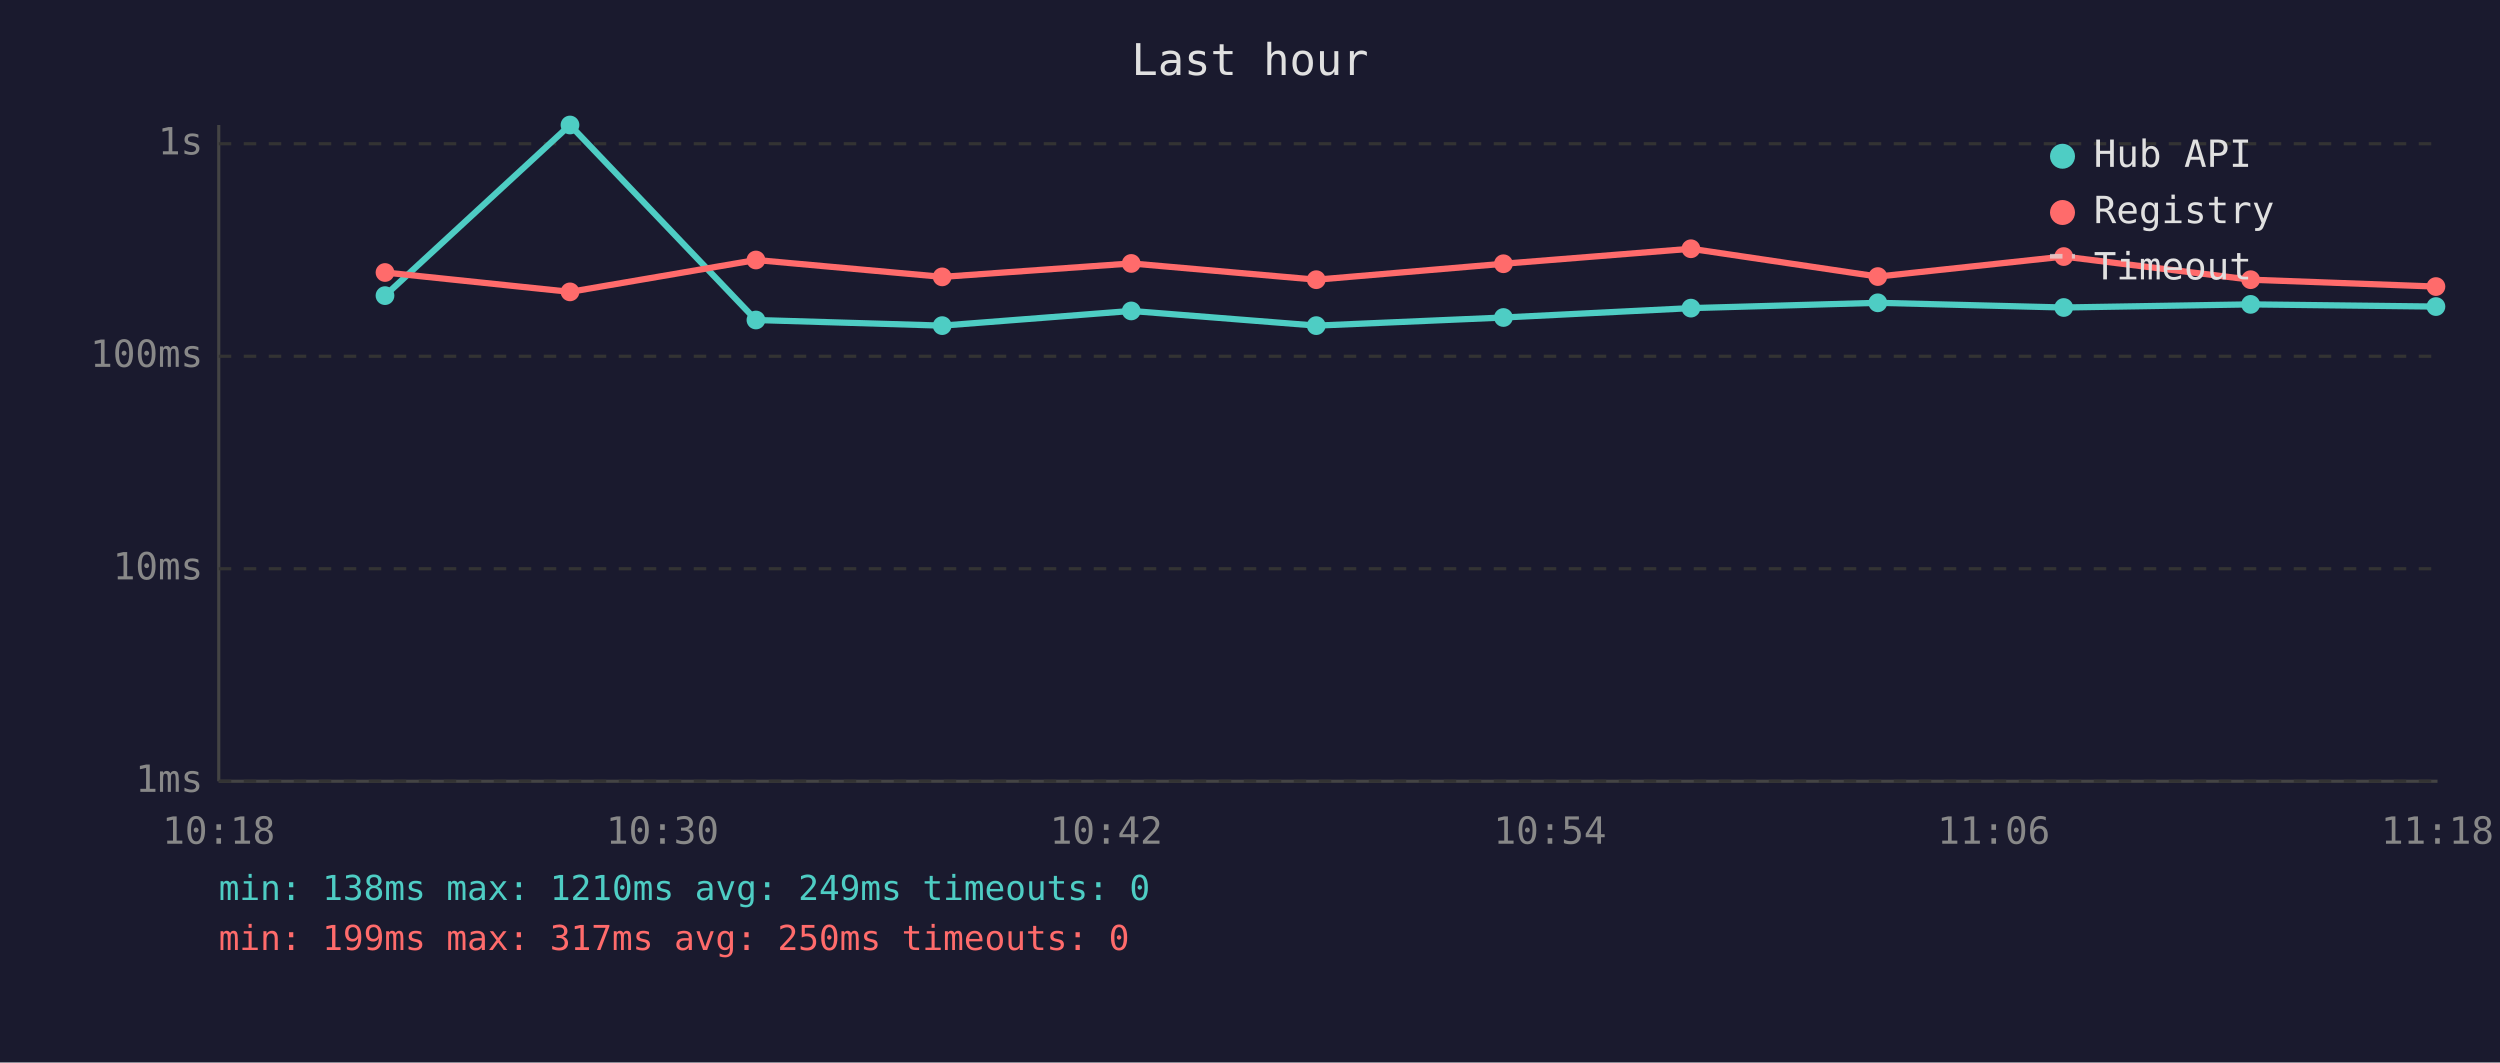
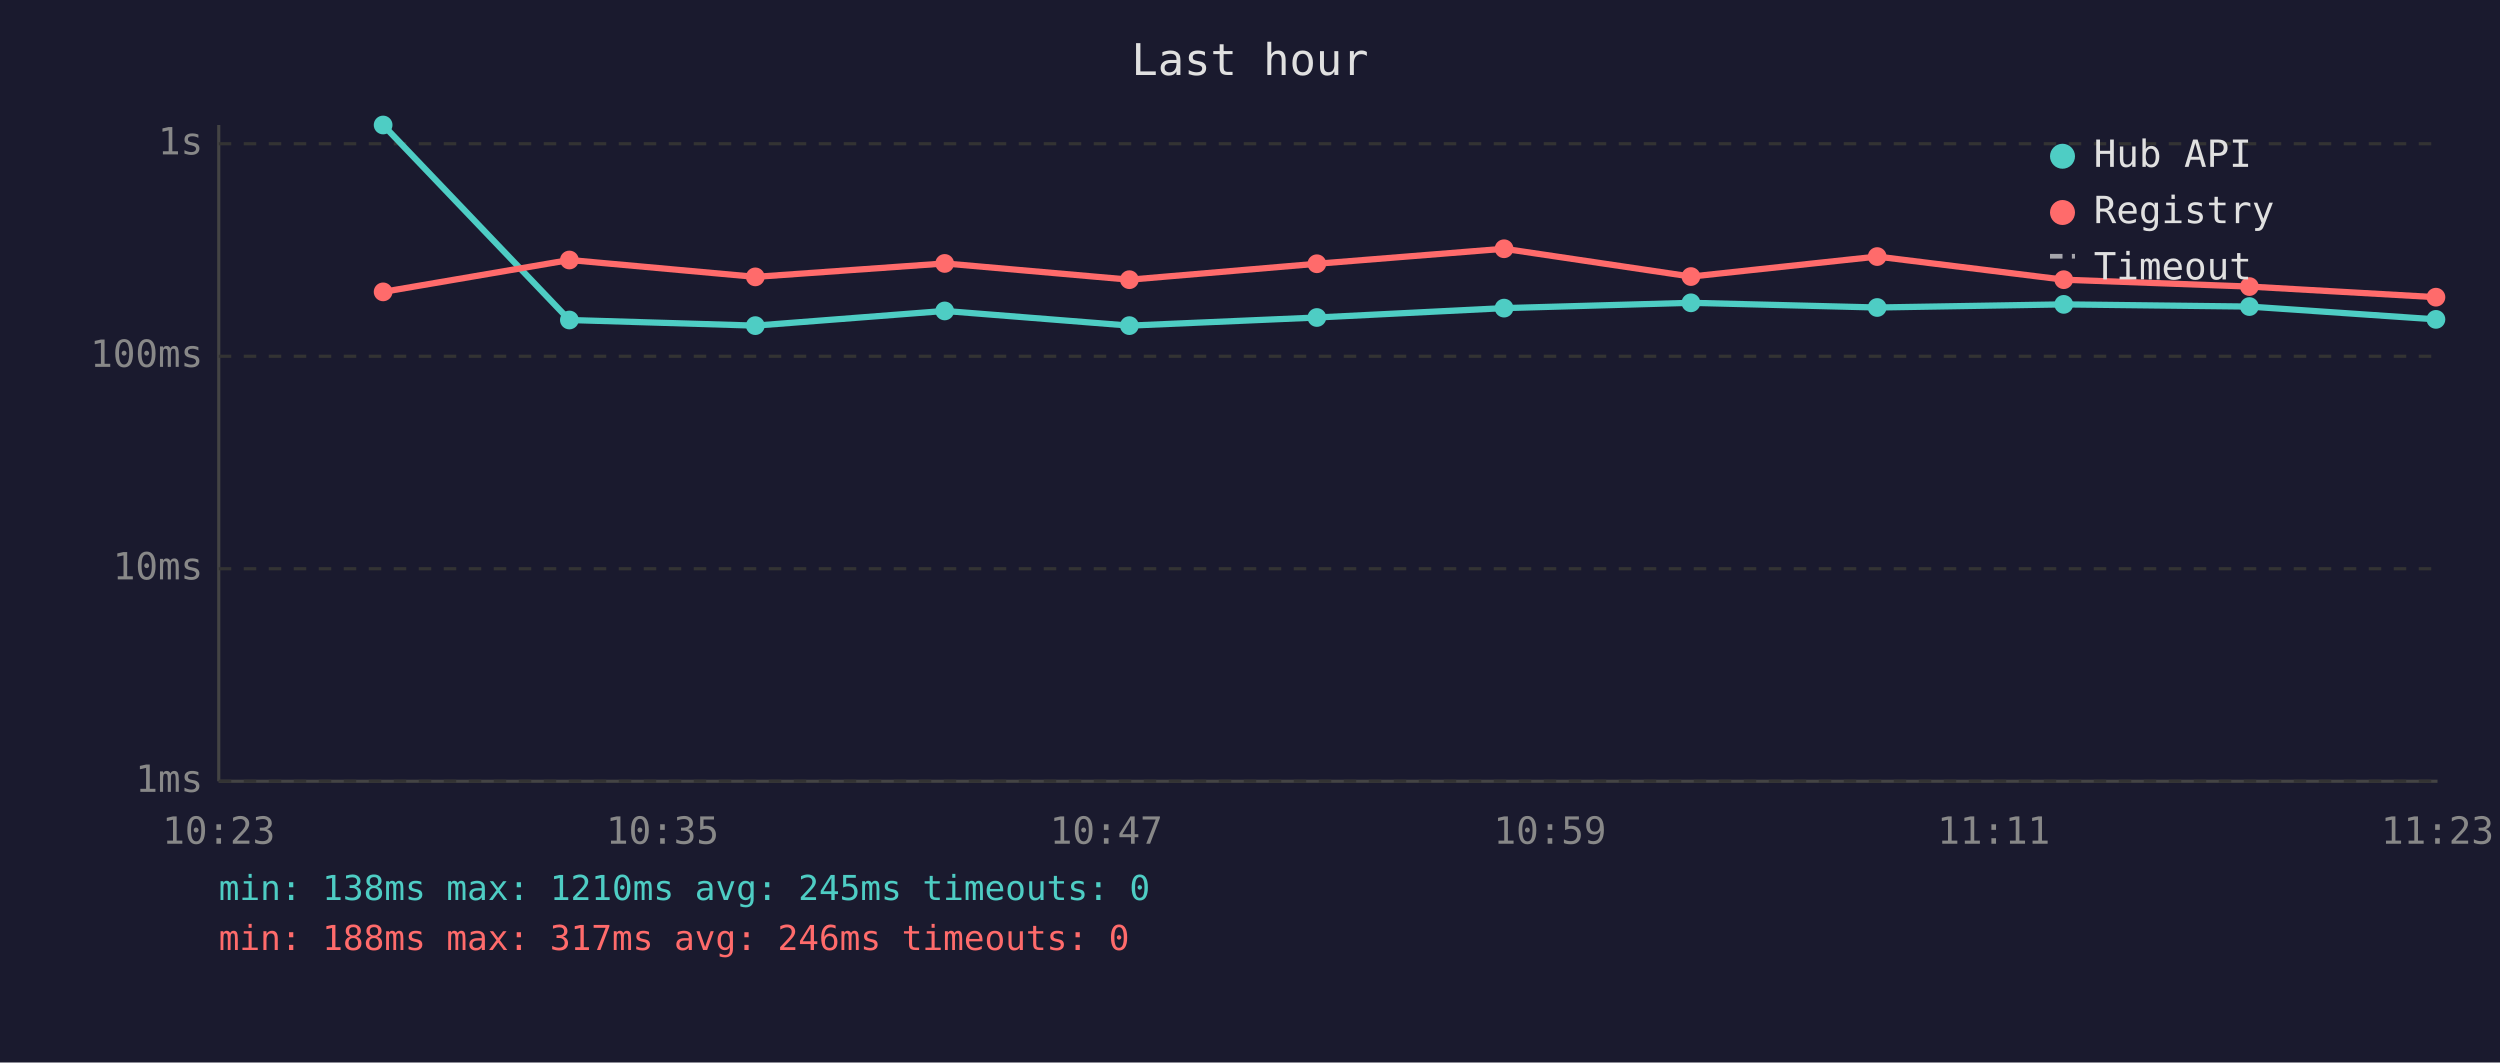
<svg xmlns="http://www.w3.org/2000/svg" viewBox="0 0 800 340" font-family="monospace" font-size="12">
  <rect width="800" height="340" fill="#1a1a2e" />
  <text x="400" y="24" fill="#e0e0e0" font-size="14" text-anchor="middle">Last hour</text>
  <line x1="70" y1="40" x2="70" y2="250" stroke="#444" stroke-width="1" />
  <line x1="70" y1="250" x2="780" y2="250" stroke="#444" stroke-width="1" />
  <line x1="70" y1="250" x2="780" y2="250" stroke="#333" stroke-width="1" stroke-dasharray="4" />
  <text x="65" y="250" fill="#888" text-anchor="end" dominant-baseline="middle">1ms</text>
  <line x1="70" y1="182" x2="780" y2="182" stroke="#333" stroke-width="1" stroke-dasharray="4" />
  <text x="65" y="182" fill="#888" text-anchor="end" dominant-baseline="middle">10ms</text>
  <line x1="70" y1="114" x2="780" y2="114" stroke="#333" stroke-width="1" stroke-dasharray="4" />
  <text x="65" y="114" fill="#888" text-anchor="end" dominant-baseline="middle">100ms</text>
  <line x1="70" y1="46" x2="780" y2="46" stroke="#333" stroke-width="1" stroke-dasharray="4" />
  <text x="65" y="46" fill="#888" text-anchor="end" dominant-baseline="middle">1s</text>
-   <text x="70" y="270" fill="#888" text-anchor="middle">10:18</text>
-   <text x="212" y="270" fill="#888" text-anchor="middle">10:30</text>
-   <text x="354" y="270" fill="#888" text-anchor="middle">10:42</text>
-   <text x="496" y="270" fill="#888" text-anchor="middle">10:54</text>
-   <text x="638" y="270" fill="#888" text-anchor="middle">11:06</text>
-   <text x="780" y="270" fill="#888" text-anchor="middle">11:18</text>
-   <polyline points="123.2,94.6 182.4,40.0 241.9,102.4 301.5,104.2 362.0,99.5 421.2,104.2 481.1,101.6 541.1,98.6 600.9,96.9 660.4,98.4 720.2,97.4 779.5,98.1" fill="none" stroke="#4ecdc4" stroke-width="2" opacity="1" />
-   <circle cx="123.2" cy="94.6" r="3" fill="#4ecdc4" />
-   <circle cx="182.4" cy="40.0" r="3" fill="#4ecdc4" />
-   <circle cx="241.9" cy="102.4" r="3" fill="#4ecdc4" />
-   <circle cx="301.5" cy="104.2" r="3" fill="#4ecdc4" />
-   <circle cx="362.0" cy="99.5" r="3" fill="#4ecdc4" />
-   <circle cx="421.2" cy="104.2" r="3" fill="#4ecdc4" />
-   <circle cx="481.1" cy="101.6" r="3" fill="#4ecdc4" />
-   <circle cx="541.1" cy="98.6" r="3" fill="#4ecdc4" />
-   <circle cx="600.9" cy="96.9" r="3" fill="#4ecdc4" />
-   <circle cx="660.4" cy="98.4" r="3" fill="#4ecdc4" />
-   <circle cx="720.2" cy="97.4" r="3" fill="#4ecdc4" />
-   <circle cx="779.5" cy="98.1" r="3" fill="#4ecdc4" />
-   <polyline points="123.2,87.2 182.4,93.4 241.9,83.2 301.5,88.6 362.0,84.3 421.2,89.5 481.1,84.4 541.1,79.6 600.9,88.5 660.4,82.1 720.2,89.5 779.5,91.7" fill="none" stroke="#ff6b6b" stroke-width="2" opacity="1" />
-   <circle cx="123.2" cy="87.2" r="3" fill="#ff6b6b" />
-   <circle cx="182.4" cy="93.4" r="3" fill="#ff6b6b" />
-   <circle cx="241.9" cy="83.2" r="3" fill="#ff6b6b" />
-   <circle cx="301.5" cy="88.6" r="3" fill="#ff6b6b" />
-   <circle cx="362.0" cy="84.3" r="3" fill="#ff6b6b" />
-   <circle cx="421.2" cy="89.5" r="3" fill="#ff6b6b" />
-   <circle cx="481.1" cy="84.4" r="3" fill="#ff6b6b" />
-   <circle cx="541.1" cy="79.6" r="3" fill="#ff6b6b" />
-   <circle cx="600.9" cy="88.5" r="3" fill="#ff6b6b" />
-   <circle cx="660.4" cy="82.1" r="3" fill="#ff6b6b" />
-   <circle cx="720.2" cy="89.5" r="3" fill="#ff6b6b" />
-   <circle cx="779.5" cy="91.7" r="3" fill="#ff6b6b" />
+   <text x="70" y="270" fill="#888" text-anchor="middle">10:23</text>
+   <text x="212" y="270" fill="#888" text-anchor="middle">10:35</text>
+   <text x="354" y="270" fill="#888" text-anchor="middle">10:47</text>
+   <text x="496" y="270" fill="#888" text-anchor="middle">10:59</text>
+   <text x="638" y="270" fill="#888" text-anchor="middle">11:11</text>
+   <text x="780" y="270" fill="#888" text-anchor="middle">11:23</text>
+   <polyline points="122.6,40.0 182.2,102.4 241.7,104.2 302.3,99.5 361.4,104.2 421.4,101.6 481.3,98.6 541.1,96.9 600.7,98.4 660.4,97.4 719.8,98.1 779.5,102.2" fill="none" stroke="#4ecdc4" stroke-width="2" opacity="1" />
+   <circle cx="122.6" cy="40.0" r="3" fill="#4ecdc4" />
+   <circle cx="182.2" cy="102.4" r="3" fill="#4ecdc4" />
+   <circle cx="241.7" cy="104.2" r="3" fill="#4ecdc4" />
+   <circle cx="302.3" cy="99.5" r="3" fill="#4ecdc4" />
+   <circle cx="361.4" cy="104.2" r="3" fill="#4ecdc4" />
+   <circle cx="421.4" cy="101.6" r="3" fill="#4ecdc4" />
+   <circle cx="481.3" cy="98.6" r="3" fill="#4ecdc4" />
+   <circle cx="541.1" cy="96.9" r="3" fill="#4ecdc4" />
+   <circle cx="600.7" cy="98.4" r="3" fill="#4ecdc4" />
+   <circle cx="660.4" cy="97.4" r="3" fill="#4ecdc4" />
+   <circle cx="719.8" cy="98.1" r="3" fill="#4ecdc4" />
+   <circle cx="779.5" cy="102.2" r="3" fill="#4ecdc4" />
+   <polyline points="122.6,93.4 182.2,83.2 241.7,88.6 302.3,84.3 361.4,89.5 421.4,84.4 481.3,79.6 541.1,88.5 600.7,82.1 660.4,89.5 719.8,91.7 779.5,95.1" fill="none" stroke="#ff6b6b" stroke-width="2" opacity="1" />
+   <circle cx="122.6" cy="93.4" r="3" fill="#ff6b6b" />
+   <circle cx="182.2" cy="83.2" r="3" fill="#ff6b6b" />
+   <circle cx="241.7" cy="88.6" r="3" fill="#ff6b6b" />
+   <circle cx="302.3" cy="84.3" r="3" fill="#ff6b6b" />
+   <circle cx="361.4" cy="89.5" r="3" fill="#ff6b6b" />
+   <circle cx="421.4" cy="84.4" r="3" fill="#ff6b6b" />
+   <circle cx="481.3" cy="79.6" r="3" fill="#ff6b6b" />
+   <circle cx="541.1" cy="88.5" r="3" fill="#ff6b6b" />
+   <circle cx="600.7" cy="82.1" r="3" fill="#ff6b6b" />
+   <circle cx="660.4" cy="89.5" r="3" fill="#ff6b6b" />
+   <circle cx="719.8" cy="91.7" r="3" fill="#ff6b6b" />
+   <circle cx="779.5" cy="95.1" r="3" fill="#ff6b6b" />
  <circle cx="660" cy="50" r="4" fill="#4ecdc4" />
  <text x="670" y="50" fill="#e0e0e0" dominant-baseline="middle">Hub API</text>
  <circle cx="660" cy="68" r="4" fill="#ff6b6b" />
  <text x="670" y="68" fill="#e0e0e0" dominant-baseline="middle">Registry</text>
  <line x1="656" y1="82" x2="664" y2="82" stroke="#e0e0e0" stroke-width="1.5" stroke-dasharray="4,3" opacity="0.7" />
  <text x="670" y="86" fill="#e0e0e0" dominant-baseline="middle">Timeout</text>
-   <text x="70" y="288" fill="#4ecdc4" font-size="11">min: 138ms  max: 1210ms  avg: 249ms  timeouts: 0</text>
-   <text x="70" y="304" fill="#ff6b6b" font-size="11">min: 199ms  max: 317ms  avg: 250ms  timeouts: 0</text>
+   <text x="70" y="288" fill="#4ecdc4" font-size="11">min: 138ms  max: 1210ms  avg: 245ms  timeouts: 0</text>
+   <text x="70" y="304" fill="#ff6b6b" font-size="11">min: 188ms  max: 317ms  avg: 246ms  timeouts: 0</text>
</svg>
